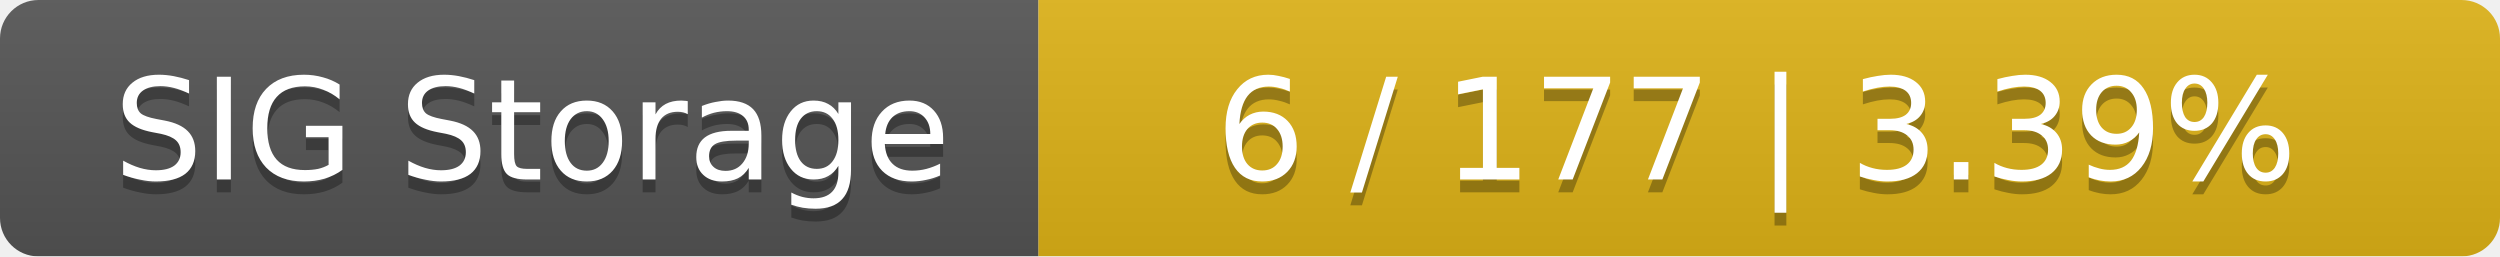
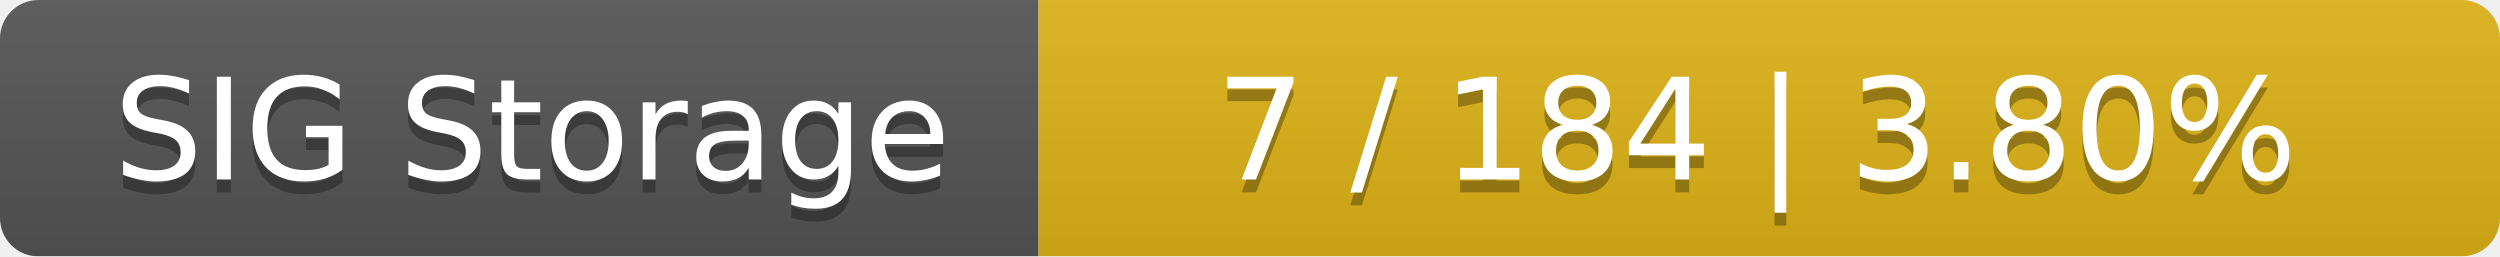
<svg xmlns="http://www.w3.org/2000/svg" width="195" height="20">
  <linearGradient id="smooth" x2="0" y2="100%">
    <stop offset="0" stop-color="#bbb" stop-opacity=".1" />
    <stop offset="1" stop-opacity=".1" />
  </linearGradient>
  <mask id="round">
    <rect width="195" height="20" rx="3" fill="#fff" />
  </mask>
  <g mask="url(#round)">
    <rect width="81" height="20" fill="#555" />
    <rect x="81" width="114" height="20" fill="#dfb317" />
    <rect width="195" height="20" fill="url(#smooth)" />
  </g>
  <g fill="#fff" text-anchor="middle" font-family="DejaVu Sans,Verdana,Geneva,sans-serif" font-size="11">
    <text x="41.5" y="15" fill="#010101" fill-opacity=".3">SIG Storage</text>
    <text x="41.5" y="14">SIG Storage</text>
-     <text x="137" y="15" fill="#010101" fill-opacity=".3">6 / 177    |    3.39%</text>
-     <text x="137" y="14">6 / 177    |    3.39%</text>
+     <text x="137" y="15" fill="#010101" fill-opacity=".3">7 / 184    |    3.80%</text>
+     <text x="137" y="14">7 / 184    |    3.80%</text>
  </g>
</svg>
